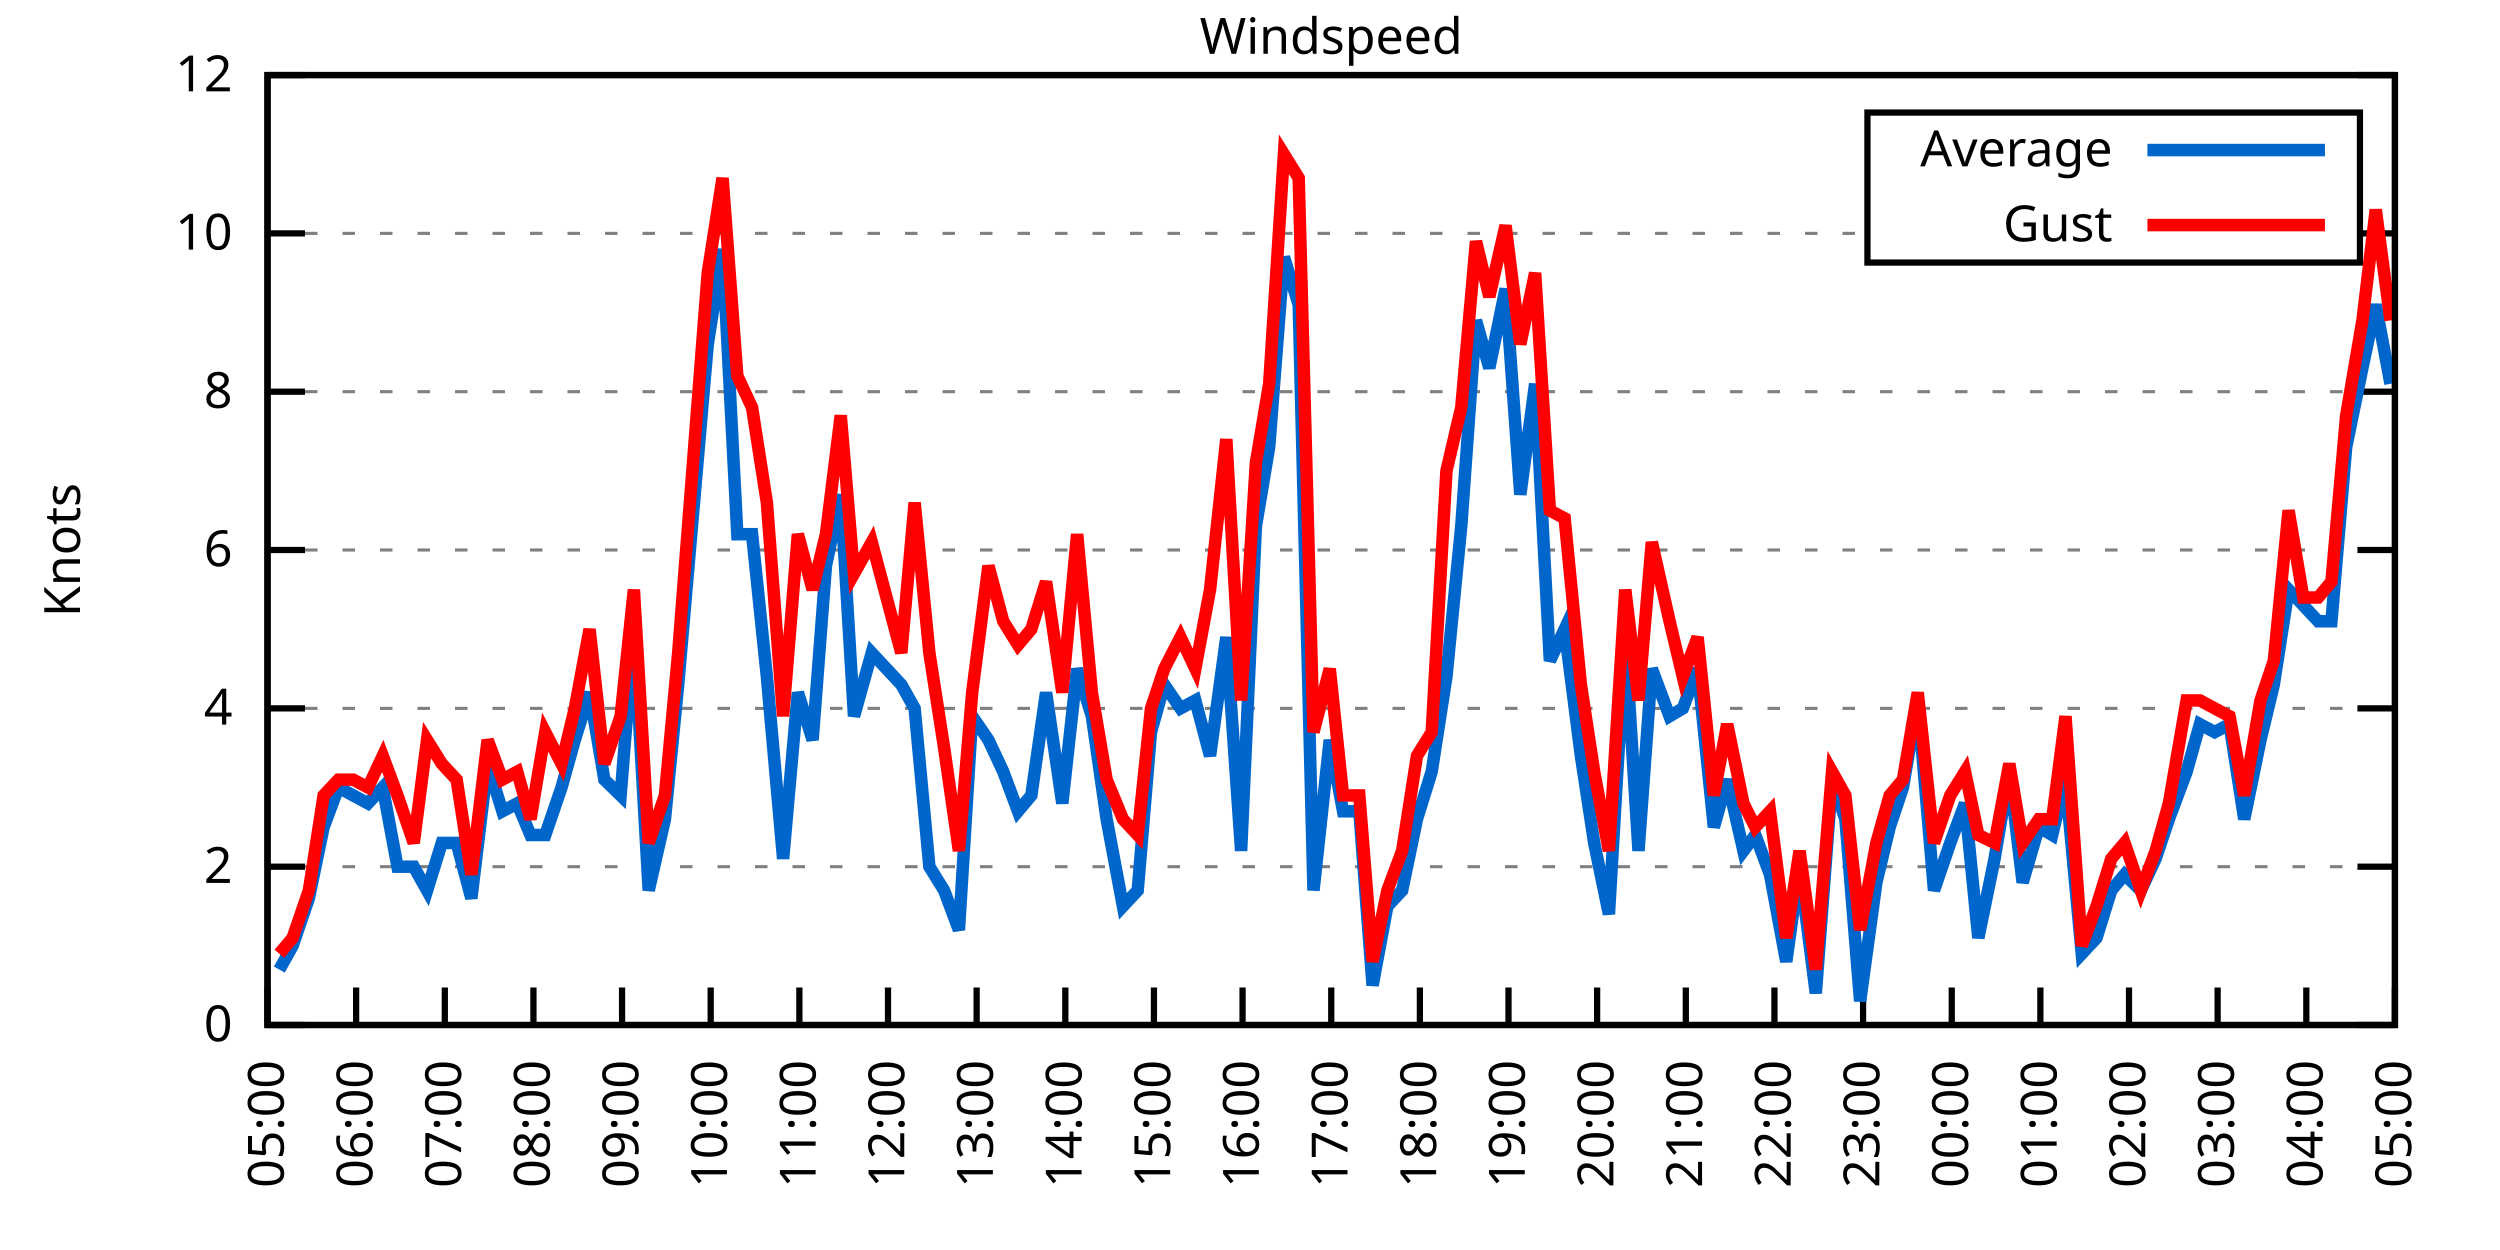
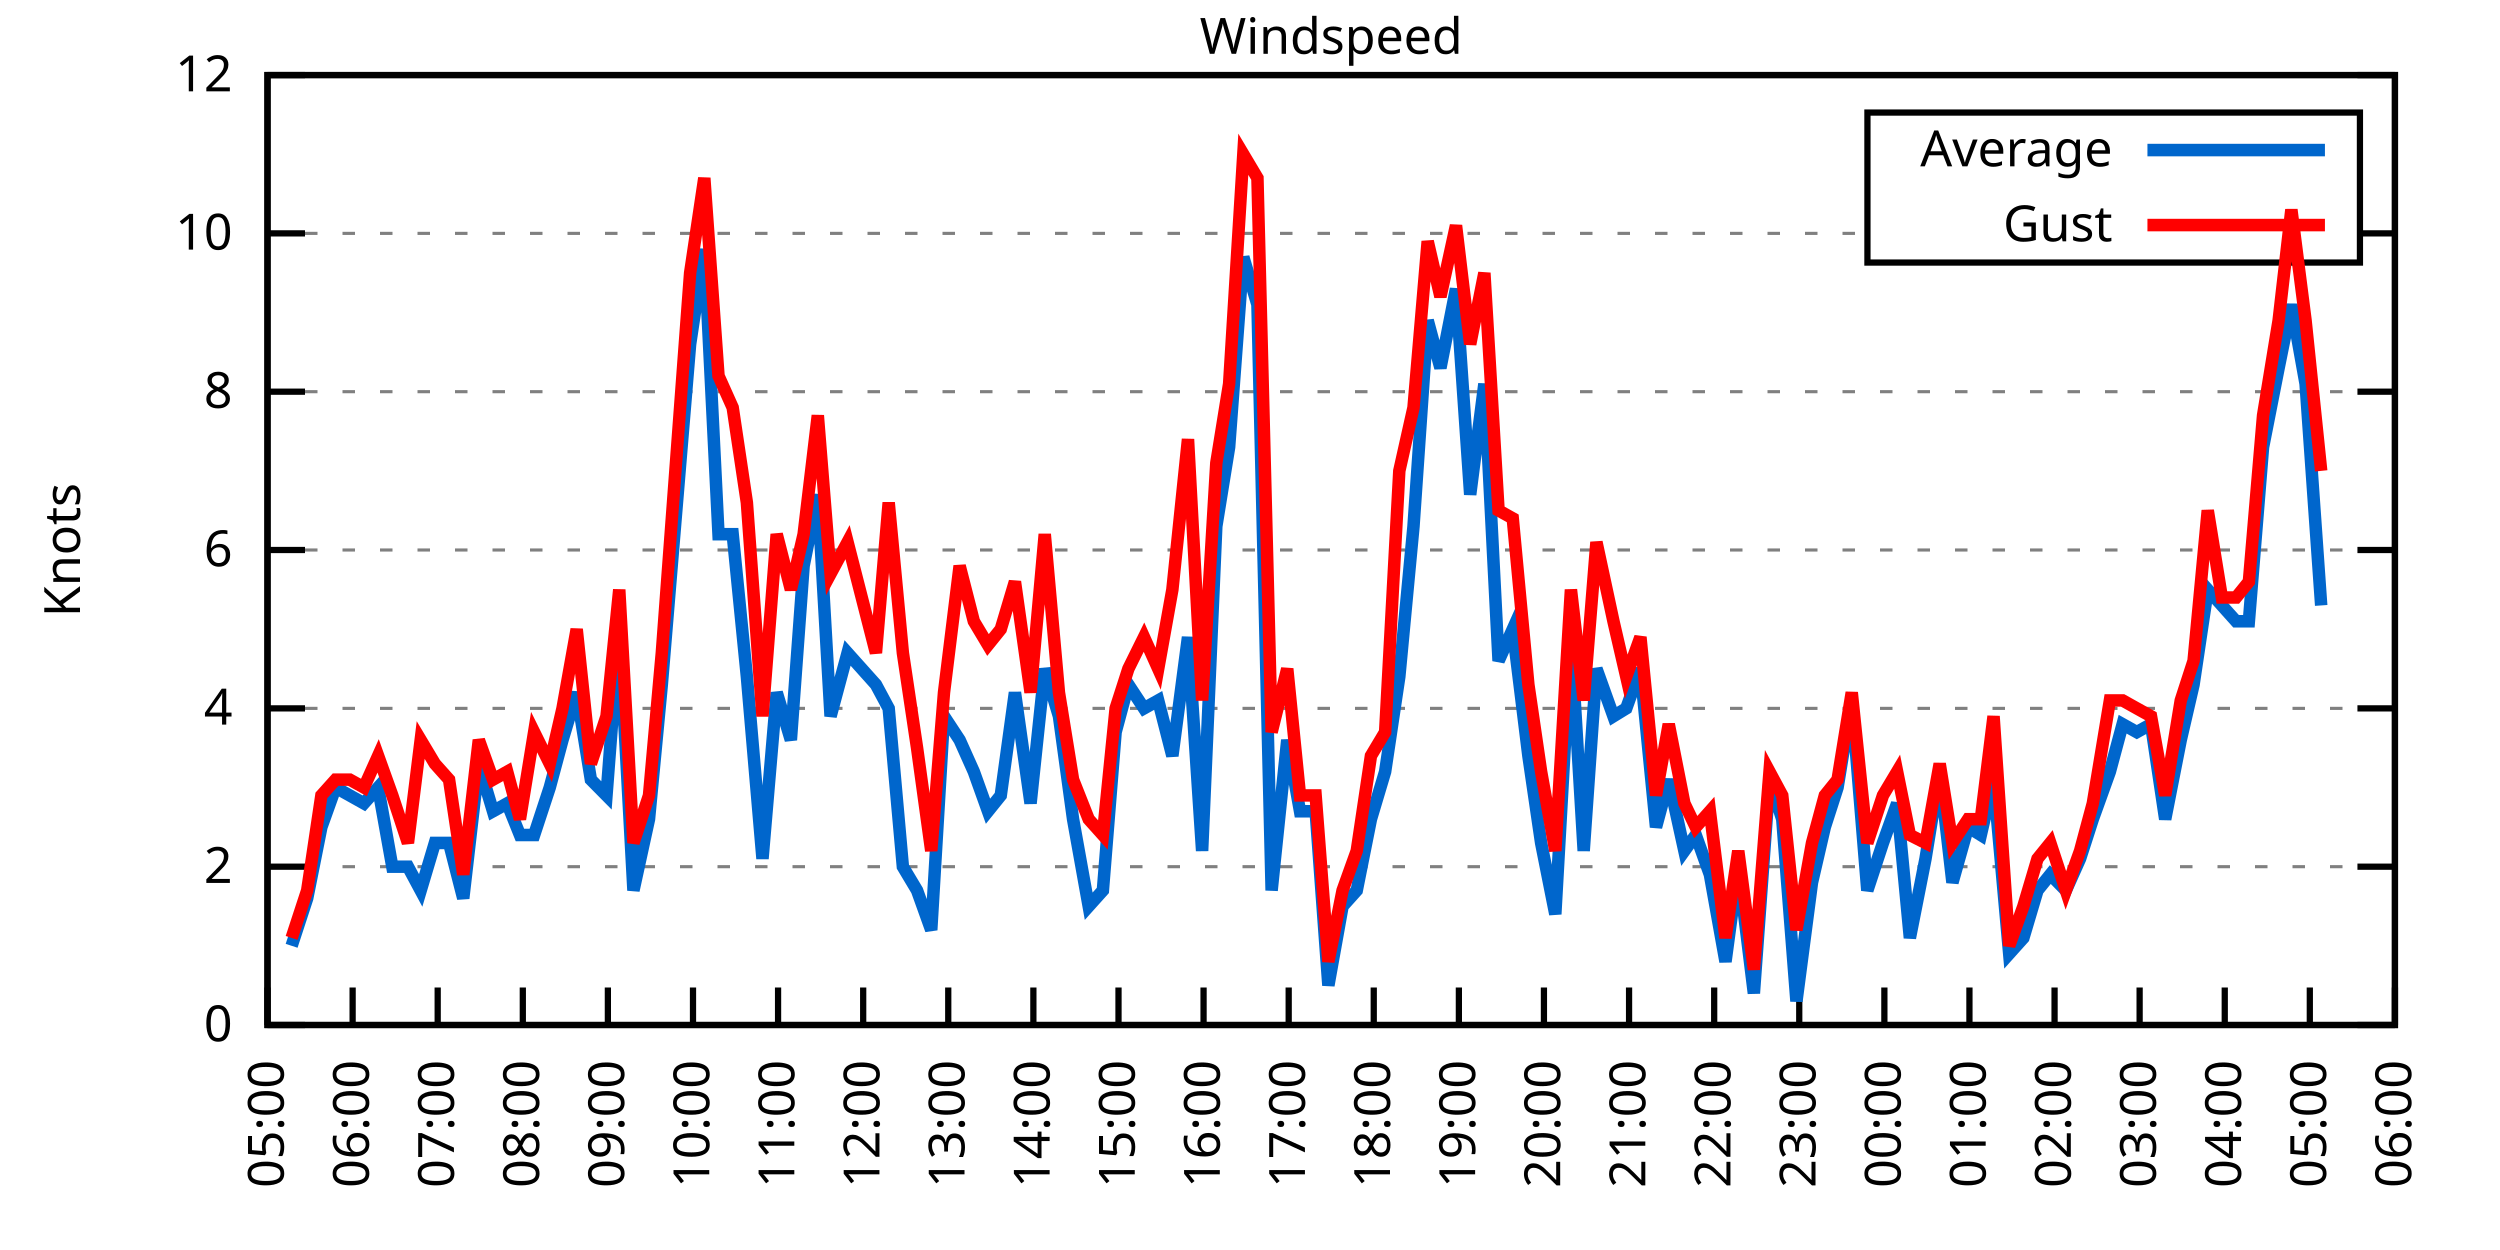
<svg xmlns="http://www.w3.org/2000/svg" xmlns:xlink="http://www.w3.org/1999/xlink" width="400" height="200" viewBox="0 0 400 200">
  <g id="gnuplot_canvas">
    <rect x="0" y="0" width="400" height="200" fill="none" />
    <defs>
      <circle id="gpDot" r="0.5" stroke-width="0.5" stroke="currentColor" />
      <path id="gpPt0" stroke-width="0.333" stroke="currentColor" d="M-1,0 h2 M0,-1 v2" />
      <path id="gpPt1" stroke-width="0.333" stroke="currentColor" d="M-1,-1 L1,1 M1,-1 L-1,1" />
      <path id="gpPt2" stroke-width="0.333" stroke="currentColor" d="M-1,0 L1,0 M0,-1 L0,1 M-1,-1 L1,1 M-1,1 L1,-1" />
      <rect id="gpPt3" stroke-width="0.333" stroke="currentColor" x="-1" y="-1" width="2" height="2" />
      <rect id="gpPt4" stroke-width="0.333" stroke="currentColor" fill="currentColor" x="-1" y="-1" width="2" height="2" />
      <circle id="gpPt5" stroke-width="0.333" stroke="currentColor" cx="0" cy="0" r="1" />
      <use xlink:href="#gpPt5" id="gpPt6" fill="currentColor" stroke="none" />
      <path id="gpPt7" stroke-width="0.333" stroke="currentColor" d="M0,-1.33 L-1.33,0.67 L1.33,0.67 z" />
      <use xlink:href="#gpPt7" id="gpPt8" fill="currentColor" stroke="none" />
      <use xlink:href="#gpPt7" id="gpPt9" stroke="currentColor" transform="rotate(180)" />
      <use xlink:href="#gpPt9" id="gpPt10" fill="currentColor" stroke="none" />
      <use xlink:href="#gpPt3" id="gpPt11" stroke="currentColor" transform="rotate(45)" />
      <use xlink:href="#gpPt11" id="gpPt12" fill="currentColor" stroke="none" />
      <path id="gpPt13" stroke-width="0.333" stroke="currentColor" d="M0,1.330 L1.265,0.411 L0.782,-1.067 L-0.782,-1.076 L-1.265,0.411 z" />
      <use xlink:href="#gpPt13" id="gpPt14" fill="currentColor" stroke="none" />
      <filter id="textbox" filterUnits="objectBoundingBox" x="0" y="0" height="1" width="1">
        <feFlood flood-color="white" flood-opacity="1" result="bgnd" />
        <feComposite in="SourceGraphic" in2="bgnd" operator="atop" />
      </filter>
      <filter id="greybox" filterUnits="objectBoundingBox" x="0" y="0" height="1" width="1">
        <feFlood flood-color="lightgrey" flood-opacity="1" result="grey" />
        <feComposite in="SourceGraphic" in2="grey" operator="atop" />
      </filter>
    </defs>
    <g fill="none" color="white" stroke="currentColor" stroke-width="1.00" stroke-linecap="butt" stroke-linejoin="miter">
</g>
    <g fill="none" color="black" stroke="currentColor" stroke-width="1.00" stroke-linecap="butt" stroke-linejoin="miter">
      <g stroke="none" shape-rendering="crispEdges">
        <polygon fill="rgb(255, 255, 255)" points="42.80,164.00 383.18,164.00 383.18,12.02 42.80,12.02 " />
      </g>
    </g>
    <g fill="none" color="black" stroke="currentColor" stroke-width="1.00" stroke-linecap="butt" stroke-linejoin="miter">
</g>
    <g fill="none" color="black" stroke="black" stroke-width="0.50" stroke-linecap="butt" stroke-linejoin="miter">
</g>
    <g fill="none" color="gray" stroke="currentColor" stroke-width="0.50" stroke-linecap="butt" stroke-linejoin="miter">
      <path stroke="gray" stroke-dasharray="2,4" class="gridline" d="M42.80,164.00 L383.19,164.00  " />
    </g>
    <g fill="none" color="gray" stroke="gray" stroke-width="1.00" stroke-linecap="butt" stroke-linejoin="miter">
</g>
    <g fill="none" color="black" stroke="currentColor" stroke-width="1.00" stroke-linecap="butt" stroke-linejoin="miter">
      <path stroke="black" d="M42.80,164.00 L48.80,164.00 M383.19,164.00 L377.19,164.00  " />
      <g transform="translate(37.20,166.60)" stroke="none" fill="black" font-family="Sans" font-size="8.00" text-anchor="end">
        <text>
          <tspan font-family="Sans"> 0</tspan>
        </text>
      </g>
    </g>
    <g fill="none" color="black" stroke="currentColor" stroke-width="1.00" stroke-linecap="butt" stroke-linejoin="miter">
</g>
    <g fill="none" color="black" stroke="black" stroke-width="0.50" stroke-linecap="butt" stroke-linejoin="miter">
</g>
    <g fill="none" color="gray" stroke="currentColor" stroke-width="0.50" stroke-linecap="butt" stroke-linejoin="miter">
      <path stroke="gray" stroke-dasharray="2,4" class="gridline" d="M42.80,138.67 L383.19,138.67  " />
    </g>
    <g fill="none" color="gray" stroke="gray" stroke-width="1.00" stroke-linecap="butt" stroke-linejoin="miter">
</g>
    <g fill="none" color="black" stroke="currentColor" stroke-width="1.00" stroke-linecap="butt" stroke-linejoin="miter">
      <path stroke="black" d="M42.80,138.67 L48.80,138.67 M383.19,138.67 L377.19,138.67  " />
      <g transform="translate(37.20,141.27)" stroke="none" fill="black" font-family="Sans" font-size="8.00" text-anchor="end">
        <text>
          <tspan font-family="Sans"> 2</tspan>
        </text>
      </g>
    </g>
    <g fill="none" color="black" stroke="currentColor" stroke-width="1.00" stroke-linecap="butt" stroke-linejoin="miter">
</g>
    <g fill="none" color="black" stroke="black" stroke-width="0.50" stroke-linecap="butt" stroke-linejoin="miter">
</g>
    <g fill="none" color="gray" stroke="currentColor" stroke-width="0.50" stroke-linecap="butt" stroke-linejoin="miter">
      <path stroke="gray" stroke-dasharray="2,4" class="gridline" d="M42.80,113.34 L383.19,113.34  " />
    </g>
    <g fill="none" color="gray" stroke="gray" stroke-width="1.00" stroke-linecap="butt" stroke-linejoin="miter">
</g>
    <g fill="none" color="black" stroke="currentColor" stroke-width="1.00" stroke-linecap="butt" stroke-linejoin="miter">
      <path stroke="black" d="M42.80,113.34 L48.80,113.34 M383.19,113.34 L377.19,113.34  " />
      <g transform="translate(37.20,115.94)" stroke="none" fill="black" font-family="Sans" font-size="8.00" text-anchor="end">
        <text>
          <tspan font-family="Sans"> 4</tspan>
        </text>
      </g>
    </g>
    <g fill="none" color="black" stroke="currentColor" stroke-width="1.00" stroke-linecap="butt" stroke-linejoin="miter">
</g>
    <g fill="none" color="black" stroke="black" stroke-width="0.50" stroke-linecap="butt" stroke-linejoin="miter">
</g>
    <g fill="none" color="gray" stroke="currentColor" stroke-width="0.50" stroke-linecap="butt" stroke-linejoin="miter">
      <path stroke="gray" stroke-dasharray="2,4" class="gridline" d="M42.80,88.00 L383.19,88.00  " />
    </g>
    <g fill="none" color="gray" stroke="gray" stroke-width="1.00" stroke-linecap="butt" stroke-linejoin="miter">
</g>
    <g fill="none" color="black" stroke="currentColor" stroke-width="1.00" stroke-linecap="butt" stroke-linejoin="miter">
      <path stroke="black" d="M42.80,88.00 L48.80,88.00 M383.19,88.00 L377.19,88.00  " />
      <g transform="translate(37.20,90.60)" stroke="none" fill="black" font-family="Sans" font-size="8.00" text-anchor="end">
        <text>
          <tspan font-family="Sans"> 6</tspan>
        </text>
      </g>
    </g>
    <g fill="none" color="black" stroke="currentColor" stroke-width="1.00" stroke-linecap="butt" stroke-linejoin="miter">
</g>
    <g fill="none" color="black" stroke="black" stroke-width="0.50" stroke-linecap="butt" stroke-linejoin="miter">
</g>
    <g fill="none" color="gray" stroke="currentColor" stroke-width="0.50" stroke-linecap="butt" stroke-linejoin="miter">
      <path stroke="gray" stroke-dasharray="2,4" class="gridline" d="M42.80,62.67 L383.19,62.67  " />
    </g>
    <g fill="none" color="gray" stroke="gray" stroke-width="1.00" stroke-linecap="butt" stroke-linejoin="miter">
</g>
    <g fill="none" color="black" stroke="currentColor" stroke-width="1.00" stroke-linecap="butt" stroke-linejoin="miter">
      <path stroke="black" d="M42.80,62.67 L48.80,62.67 M383.19,62.67 L377.19,62.67  " />
      <g transform="translate(37.20,65.27)" stroke="none" fill="black" font-family="Sans" font-size="8.00" text-anchor="end">
        <text>
          <tspan font-family="Sans"> 8</tspan>
        </text>
      </g>
    </g>
    <g fill="none" color="black" stroke="currentColor" stroke-width="1.00" stroke-linecap="butt" stroke-linejoin="miter">
</g>
    <g fill="none" color="black" stroke="black" stroke-width="0.50" stroke-linecap="butt" stroke-linejoin="miter">
</g>
    <g fill="none" color="gray" stroke="currentColor" stroke-width="0.50" stroke-linecap="butt" stroke-linejoin="miter">
      <path stroke="gray" stroke-dasharray="2,4" class="gridline" d="M42.80,37.34 L298.79,37.34 M377.59,37.34 L383.19,37.34  " />
    </g>
    <g fill="none" color="gray" stroke="gray" stroke-width="1.00" stroke-linecap="butt" stroke-linejoin="miter">
</g>
    <g fill="none" color="black" stroke="currentColor" stroke-width="1.00" stroke-linecap="butt" stroke-linejoin="miter">
      <path stroke="black" d="M42.80,37.34 L48.80,37.34 M383.19,37.34 L377.19,37.34  " />
      <g transform="translate(37.20,39.94)" stroke="none" fill="black" font-family="Sans" font-size="8.00" text-anchor="end">
        <text>
          <tspan font-family="Sans"> 10</tspan>
        </text>
      </g>
    </g>
    <g fill="none" color="black" stroke="currentColor" stroke-width="1.00" stroke-linecap="butt" stroke-linejoin="miter">
</g>
    <g fill="none" color="black" stroke="black" stroke-width="0.50" stroke-linecap="butt" stroke-linejoin="miter">
</g>
    <g fill="none" color="gray" stroke="currentColor" stroke-width="0.50" stroke-linecap="butt" stroke-linejoin="miter">
      <path stroke="gray" stroke-dasharray="2,4" class="gridline" d="M42.80,12.01 L383.19,12.01  " />
    </g>
    <g fill="none" color="gray" stroke="gray" stroke-width="1.00" stroke-linecap="butt" stroke-linejoin="miter">
</g>
    <g fill="none" color="black" stroke="currentColor" stroke-width="1.00" stroke-linecap="butt" stroke-linejoin="miter">
      <path stroke="black" d="M42.80,12.01 L48.80,12.01 M383.19,12.01 L377.19,12.01  " />
      <g transform="translate(37.20,14.61)" stroke="none" fill="black" font-family="Sans" font-size="8.00" text-anchor="end">
        <text>
          <tspan font-family="Sans"> 12</tspan>
        </text>
      </g>
    </g>
    <g fill="none" color="black" stroke="currentColor" stroke-width="1.00" stroke-linecap="butt" stroke-linejoin="miter">
      <path stroke="black" d="M42.80,164.00 L42.80,158.00  " />
      <g transform="translate(45.40,169.60) rotate(270.00)" stroke="none" fill="black" font-family="Sans" font-size="8.00" text-anchor="end">
        <text>
          <tspan font-family="Sans">05:00</tspan>
        </text>
      </g>
    </g>
    <g fill="none" color="black" stroke="currentColor" stroke-width="1.00" stroke-linecap="butt" stroke-linejoin="miter">
-       <path stroke="black" d="M56.98,164.00 L56.98,158.00  " />
-       <g transform="translate(59.58,169.60) rotate(270.00)" stroke="none" fill="black" font-family="Sans" font-size="8.00" text-anchor="end">
+       <path stroke="black" d="M56.42,164.00 L56.42,158.00  " />
+       <g transform="translate(59.02,169.60) rotate(270.00)" stroke="none" fill="black" font-family="Sans" font-size="8.00" text-anchor="end">
        <text>
          <tspan font-family="Sans">06:00</tspan>
        </text>
      </g>
    </g>
    <g fill="none" color="black" stroke="currentColor" stroke-width="1.00" stroke-linecap="butt" stroke-linejoin="miter">
-       <path stroke="black" d="M71.17,164.00 L71.17,158.00  " />
-       <g transform="translate(73.77,169.60) rotate(270.00)" stroke="none" fill="black" font-family="Sans" font-size="8.00" text-anchor="end">
+       <path stroke="black" d="M70.03,164.00 L70.03,158.00  " />
+       <g transform="translate(72.63,169.60) rotate(270.00)" stroke="none" fill="black" font-family="Sans" font-size="8.00" text-anchor="end">
        <text>
          <tspan font-family="Sans">07:00</tspan>
        </text>
      </g>
    </g>
    <g fill="none" color="black" stroke="currentColor" stroke-width="1.00" stroke-linecap="butt" stroke-linejoin="miter">
-       <path stroke="black" d="M85.35,164.00 L85.35,158.00  " />
-       <g transform="translate(87.95,169.60) rotate(270.00)" stroke="none" fill="black" font-family="Sans" font-size="8.00" text-anchor="end">
+       <path stroke="black" d="M83.65,164.00 L83.65,158.00  " />
+       <g transform="translate(86.25,169.60) rotate(270.00)" stroke="none" fill="black" font-family="Sans" font-size="8.00" text-anchor="end">
        <text>
          <tspan font-family="Sans">08:00</tspan>
        </text>
      </g>
    </g>
    <g fill="none" color="black" stroke="currentColor" stroke-width="1.00" stroke-linecap="butt" stroke-linejoin="miter">
-       <path stroke="black" d="M99.53,164.00 L99.53,158.00  " />
-       <g transform="translate(102.13,169.60) rotate(270.00)" stroke="none" fill="black" font-family="Sans" font-size="8.00" text-anchor="end">
+       <path stroke="black" d="M97.26,164.00 L97.26,158.00  " />
+       <g transform="translate(99.86,169.60) rotate(270.00)" stroke="none" fill="black" font-family="Sans" font-size="8.00" text-anchor="end">
        <text>
          <tspan font-family="Sans">09:00</tspan>
        </text>
      </g>
    </g>
    <g fill="none" color="black" stroke="currentColor" stroke-width="1.00" stroke-linecap="butt" stroke-linejoin="miter">
-       <path stroke="black" d="M113.71,164.00 L113.71,158.00  " />
-       <g transform="translate(116.31,169.60) rotate(270.00)" stroke="none" fill="black" font-family="Sans" font-size="8.00" text-anchor="end">
+       <path stroke="black" d="M110.88,164.00 L110.88,158.00  " />
+       <g transform="translate(113.48,169.60) rotate(270.00)" stroke="none" fill="black" font-family="Sans" font-size="8.00" text-anchor="end">
        <text>
          <tspan font-family="Sans">10:00</tspan>
        </text>
      </g>
    </g>
    <g fill="none" color="black" stroke="currentColor" stroke-width="1.00" stroke-linecap="butt" stroke-linejoin="miter">
-       <path stroke="black" d="M127.90,164.00 L127.90,158.00  " />
-       <g transform="translate(130.50,169.60) rotate(270.00)" stroke="none" fill="black" font-family="Sans" font-size="8.00" text-anchor="end">
+       <path stroke="black" d="M124.49,164.00 L124.49,158.00  " />
+       <g transform="translate(127.09,169.60) rotate(270.00)" stroke="none" fill="black" font-family="Sans" font-size="8.00" text-anchor="end">
        <text>
          <tspan font-family="Sans">11:00</tspan>
        </text>
      </g>
    </g>
    <g fill="none" color="black" stroke="currentColor" stroke-width="1.00" stroke-linecap="butt" stroke-linejoin="miter">
-       <path stroke="black" d="M142.08,164.00 L142.08,158.00  " />
-       <g transform="translate(144.68,169.60) rotate(270.00)" stroke="none" fill="black" font-family="Sans" font-size="8.00" text-anchor="end">
+       <path stroke="black" d="M138.11,164.00 L138.11,158.00  " />
+       <g transform="translate(140.71,169.60) rotate(270.00)" stroke="none" fill="black" font-family="Sans" font-size="8.00" text-anchor="end">
        <text>
          <tspan font-family="Sans">12:00</tspan>
        </text>
      </g>
    </g>
    <g fill="none" color="black" stroke="currentColor" stroke-width="1.00" stroke-linecap="butt" stroke-linejoin="miter">
-       <path stroke="black" d="M156.26,164.00 L156.26,158.00  " />
-       <g transform="translate(158.86,169.60) rotate(270.00)" stroke="none" fill="black" font-family="Sans" font-size="8.00" text-anchor="end">
+       <path stroke="black" d="M151.72,164.00 L151.72,158.00  " />
+       <g transform="translate(154.32,169.60) rotate(270.00)" stroke="none" fill="black" font-family="Sans" font-size="8.00" text-anchor="end">
        <text>
          <tspan font-family="Sans">13:00</tspan>
        </text>
      </g>
    </g>
    <g fill="none" color="black" stroke="currentColor" stroke-width="1.00" stroke-linecap="butt" stroke-linejoin="miter">
-       <path stroke="black" d="M170.45,164.00 L170.45,158.00  " />
-       <g transform="translate(173.05,169.60) rotate(270.00)" stroke="none" fill="black" font-family="Sans" font-size="8.00" text-anchor="end">
+       <path stroke="black" d="M165.34,164.00 L165.34,158.00  " />
+       <g transform="translate(167.94,169.60) rotate(270.00)" stroke="none" fill="black" font-family="Sans" font-size="8.00" text-anchor="end">
        <text>
          <tspan font-family="Sans">14:00</tspan>
        </text>
      </g>
    </g>
    <g fill="none" color="black" stroke="currentColor" stroke-width="1.00" stroke-linecap="butt" stroke-linejoin="miter">
-       <path stroke="black" d="M184.63,164.00 L184.63,158.00  " />
-       <g transform="translate(187.23,169.60) rotate(270.00)" stroke="none" fill="black" font-family="Sans" font-size="8.00" text-anchor="end">
+       <path stroke="black" d="M178.96,164.00 L178.96,158.00  " />
+       <g transform="translate(181.56,169.60) rotate(270.00)" stroke="none" fill="black" font-family="Sans" font-size="8.00" text-anchor="end">
        <text>
          <tspan font-family="Sans">15:00</tspan>
        </text>
      </g>
    </g>
    <g fill="none" color="black" stroke="currentColor" stroke-width="1.00" stroke-linecap="butt" stroke-linejoin="miter">
-       <path stroke="black" d="M198.81,164.00 L198.81,158.00  " />
-       <g transform="translate(201.41,169.60) rotate(270.00)" stroke="none" fill="black" font-family="Sans" font-size="8.00" text-anchor="end">
+       <path stroke="black" d="M192.57,164.00 L192.57,158.00  " />
+       <g transform="translate(195.17,169.60) rotate(270.00)" stroke="none" fill="black" font-family="Sans" font-size="8.00" text-anchor="end">
        <text>
          <tspan font-family="Sans">16:00</tspan>
        </text>
      </g>
    </g>
    <g fill="none" color="black" stroke="currentColor" stroke-width="1.00" stroke-linecap="butt" stroke-linejoin="miter">
-       <path stroke="black" d="M213.00,164.00 L213.00,158.00  " />
-       <g transform="translate(215.60,169.60) rotate(270.00)" stroke="none" fill="black" font-family="Sans" font-size="8.00" text-anchor="end">
+       <path stroke="black" d="M206.19,164.00 L206.19,158.00  " />
+       <g transform="translate(208.79,169.60) rotate(270.00)" stroke="none" fill="black" font-family="Sans" font-size="8.00" text-anchor="end">
        <text>
          <tspan font-family="Sans">17:00</tspan>
        </text>
      </g>
    </g>
    <g fill="none" color="black" stroke="currentColor" stroke-width="1.00" stroke-linecap="butt" stroke-linejoin="miter">
-       <path stroke="black" d="M227.18,164.00 L227.18,158.00  " />
-       <g transform="translate(229.78,169.60) rotate(270.00)" stroke="none" fill="black" font-family="Sans" font-size="8.00" text-anchor="end">
+       <path stroke="black" d="M219.80,164.00 L219.80,158.00  " />
+       <g transform="translate(222.40,169.60) rotate(270.00)" stroke="none" fill="black" font-family="Sans" font-size="8.00" text-anchor="end">
        <text>
          <tspan font-family="Sans">18:00</tspan>
        </text>
      </g>
    </g>
    <g fill="none" color="black" stroke="currentColor" stroke-width="1.00" stroke-linecap="butt" stroke-linejoin="miter">
-       <path stroke="black" d="M241.36,164.00 L241.36,158.00  " />
-       <g transform="translate(243.96,169.60) rotate(270.00)" stroke="none" fill="black" font-family="Sans" font-size="8.00" text-anchor="end">
+       <path stroke="black" d="M233.42,164.00 L233.42,158.00  " />
+       <g transform="translate(236.02,169.60) rotate(270.00)" stroke="none" fill="black" font-family="Sans" font-size="8.00" text-anchor="end">
        <text>
          <tspan font-family="Sans">19:00</tspan>
        </text>
      </g>
    </g>
    <g fill="none" color="black" stroke="currentColor" stroke-width="1.00" stroke-linecap="butt" stroke-linejoin="miter">
-       <path stroke="black" d="M255.54,164.00 L255.54,158.00  " />
-       <g transform="translate(258.14,169.60) rotate(270.00)" stroke="none" fill="black" font-family="Sans" font-size="8.00" text-anchor="end">
+       <path stroke="black" d="M247.03,164.00 L247.03,158.00  " />
+       <g transform="translate(249.63,169.60) rotate(270.00)" stroke="none" fill="black" font-family="Sans" font-size="8.00" text-anchor="end">
        <text>
          <tspan font-family="Sans">20:00</tspan>
        </text>
      </g>
    </g>
    <g fill="none" color="black" stroke="currentColor" stroke-width="1.00" stroke-linecap="butt" stroke-linejoin="miter">
-       <path stroke="black" d="M269.73,164.00 L269.73,158.00  " />
-       <g transform="translate(272.33,169.60) rotate(270.00)" stroke="none" fill="black" font-family="Sans" font-size="8.00" text-anchor="end">
+       <path stroke="black" d="M260.65,164.00 L260.65,158.00  " />
+       <g transform="translate(263.25,169.60) rotate(270.00)" stroke="none" fill="black" font-family="Sans" font-size="8.00" text-anchor="end">
        <text>
          <tspan font-family="Sans">21:00</tspan>
        </text>
      </g>
    </g>
    <g fill="none" color="black" stroke="currentColor" stroke-width="1.00" stroke-linecap="butt" stroke-linejoin="miter">
-       <path stroke="black" d="M283.91,164.00 L283.91,158.00  " />
-       <g transform="translate(286.51,169.60) rotate(270.00)" stroke="none" fill="black" font-family="Sans" font-size="8.00" text-anchor="end">
+       <path stroke="black" d="M274.27,164.00 L274.27,158.00  " />
+       <g transform="translate(276.87,169.60) rotate(270.00)" stroke="none" fill="black" font-family="Sans" font-size="8.00" text-anchor="end">
        <text>
          <tspan font-family="Sans">22:00</tspan>
        </text>
      </g>
    </g>
    <g fill="none" color="black" stroke="currentColor" stroke-width="1.00" stroke-linecap="butt" stroke-linejoin="miter">
-       <path stroke="black" d="M298.09,164.00 L298.09,158.00  " />
-       <g transform="translate(300.69,169.60) rotate(270.00)" stroke="none" fill="black" font-family="Sans" font-size="8.00" text-anchor="end">
+       <path stroke="black" d="M287.88,164.00 L287.88,158.00  " />
+       <g transform="translate(290.48,169.60) rotate(270.00)" stroke="none" fill="black" font-family="Sans" font-size="8.00" text-anchor="end">
        <text>
          <tspan font-family="Sans">23:00</tspan>
        </text>
      </g>
    </g>
    <g fill="none" color="black" stroke="currentColor" stroke-width="1.00" stroke-linecap="butt" stroke-linejoin="miter">
-       <path stroke="black" d="M312.28,164.00 L312.28,158.00  " />
-       <g transform="translate(314.88,169.60) rotate(270.00)" stroke="none" fill="black" font-family="Sans" font-size="8.00" text-anchor="end">
+       <path stroke="black" d="M301.50,164.00 L301.50,158.00  " />
+       <g transform="translate(304.10,169.60) rotate(270.00)" stroke="none" fill="black" font-family="Sans" font-size="8.00" text-anchor="end">
        <text>
          <tspan font-family="Sans">00:00</tspan>
        </text>
      </g>
    </g>
    <g fill="none" color="black" stroke="currentColor" stroke-width="1.00" stroke-linecap="butt" stroke-linejoin="miter">
-       <path stroke="black" d="M326.46,164.00 L326.46,158.00  " />
-       <g transform="translate(329.06,169.60) rotate(270.00)" stroke="none" fill="black" font-family="Sans" font-size="8.00" text-anchor="end">
+       <path stroke="black" d="M315.11,164.00 L315.11,158.00  " />
+       <g transform="translate(317.71,169.60) rotate(270.00)" stroke="none" fill="black" font-family="Sans" font-size="8.00" text-anchor="end">
        <text>
          <tspan font-family="Sans">01:00</tspan>
        </text>
      </g>
    </g>
    <g fill="none" color="black" stroke="currentColor" stroke-width="1.00" stroke-linecap="butt" stroke-linejoin="miter">
-       <path stroke="black" d="M340.64,164.00 L340.64,158.00  " />
-       <g transform="translate(343.24,169.60) rotate(270.00)" stroke="none" fill="black" font-family="Sans" font-size="8.00" text-anchor="end">
+       <path stroke="black" d="M328.73,164.00 L328.73,158.00  " />
+       <g transform="translate(331.33,169.60) rotate(270.00)" stroke="none" fill="black" font-family="Sans" font-size="8.00" text-anchor="end">
        <text>
          <tspan font-family="Sans">02:00</tspan>
        </text>
      </g>
    </g>
    <g fill="none" color="black" stroke="currentColor" stroke-width="1.00" stroke-linecap="butt" stroke-linejoin="miter">
-       <path stroke="black" d="M354.82,164.00 L354.82,158.00  " />
-       <g transform="translate(357.42,169.60) rotate(270.00)" stroke="none" fill="black" font-family="Sans" font-size="8.00" text-anchor="end">
+       <path stroke="black" d="M342.34,164.00 L342.34,158.00  " />
+       <g transform="translate(344.94,169.60) rotate(270.00)" stroke="none" fill="black" font-family="Sans" font-size="8.00" text-anchor="end">
        <text>
          <tspan font-family="Sans">03:00</tspan>
        </text>
      </g>
    </g>
    <g fill="none" color="black" stroke="currentColor" stroke-width="1.00" stroke-linecap="butt" stroke-linejoin="miter">
-       <path stroke="black" d="M369.01,164.00 L369.01,158.00  " />
-       <g transform="translate(371.61,169.60) rotate(270.00)" stroke="none" fill="black" font-family="Sans" font-size="8.00" text-anchor="end">
+       <path stroke="black" d="M355.96,164.00 L355.96,158.00  " />
+       <g transform="translate(358.56,169.60) rotate(270.00)" stroke="none" fill="black" font-family="Sans" font-size="8.00" text-anchor="end">
        <text>
          <tspan font-family="Sans">04:00</tspan>
+         </text>
+       </g>
+     </g>
+     <g fill="none" color="black" stroke="currentColor" stroke-width="1.00" stroke-linecap="butt" stroke-linejoin="miter">
+       <path stroke="black" d="M369.57,164.00 L369.57,158.00  " />
+       <g transform="translate(372.17,169.60) rotate(270.00)" stroke="none" fill="black" font-family="Sans" font-size="8.00" text-anchor="end">
+         <text>
+           <tspan font-family="Sans">05:00</tspan>
        </text>
      </g>
    </g>
    <g fill="none" color="black" stroke="currentColor" stroke-width="1.00" stroke-linecap="butt" stroke-linejoin="miter">
      <path stroke="black" d="M383.19,164.00 L383.19,158.00  " />
      <g transform="translate(385.79,169.60) rotate(270.00)" stroke="none" fill="black" font-family="Sans" font-size="8.00" text-anchor="end">
        <text>
-           <tspan font-family="Sans">05:00</tspan>
+           <tspan font-family="Sans">06:00</tspan>
        </text>
      </g>
    </g>
    <g fill="none" color="black" stroke="currentColor" stroke-width="1.00" stroke-linecap="butt" stroke-linejoin="miter">
</g>
    <g fill="none" color="black" stroke="currentColor" stroke-width="1.00" stroke-linecap="butt" stroke-linejoin="miter">
      <path stroke="black" d="M42.80,12.01 L42.80,164.00 L383.19,164.00 L383.19,12.01 L42.80,12.01 Z  " />
    </g>
    <g fill="none" color="black" stroke="currentColor" stroke-width="1.00" stroke-linecap="butt" stroke-linejoin="miter">
</g>
    <g fill="none" color="black" stroke="currentColor" stroke-width="1.00" stroke-linecap="butt" stroke-linejoin="miter">
      <path stroke="black" d="M298.79,42.01 L298.79,18.01 L377.59,18.01 L377.59,42.01 L298.79,42.01 Z  " />
    </g>
    <g id="Windspeed_plot_1">
      <g fill="none" color="white" stroke="black" stroke-width="2.00" stroke-linecap="butt" stroke-linejoin="miter">
</g>
      <g fill="none" color="black" stroke="currentColor" stroke-width="2.00" stroke-linecap="butt" stroke-linejoin="miter">
        <g transform="translate(337.99,26.61)" stroke="none" fill="black" font-family="Sans" font-size="8.00" text-anchor="end">
          <text>
            <tspan font-family="Sans">Average</tspan>
          </text>
        </g>
      </g>
      <g fill="none" color="black" stroke="currentColor" stroke-width="2.00" stroke-linecap="butt" stroke-linejoin="miter">
-         <path stroke="rgb(  0, 102, 204)" d="M343.59,24.01 L371.99,24.01 M44.69,155.13 L46.82,151.33 L49.42,143.73 L51.78,132.34 L54.15,126.00 L56.51,127.27   L58.87,128.54 L61.24,126.00 L63.60,138.67 L66.20,138.67 L68.33,142.47 L70.69,134.87 L73.06,134.87 L75.42,143.73   L78.02,122.20 L80.38,129.80 L82.75,128.54 L84.88,133.60 L87.24,133.60 L89.84,126.00 L91.97,118.40 L94.33,110.80   L96.70,124.74 L99.30,127.27 L101.42,100.67 L103.79,142.47 L106.39,131.07 L108.51,109.54 L113.24,55.07 L115.61,39.87   L117.97,85.47 L120.33,85.47 L122.70,108.27 L125.30,137.40 L127.66,110.80 L130.02,118.40 L132.15,90.54 L134.52,79.14   L136.64,114.60 L139.48,104.47 L144.21,109.54 L146.34,113.34 L148.70,138.67 L151.06,142.47 L153.43,148.80 L155.55,114.60   L158.15,118.40 L160.52,123.47 L162.88,129.80 L165.01,127.27 L167.37,110.80 L169.97,128.54 L172.34,107.00 L174.70,114.60   L177.06,131.07 L179.67,145.00 L182.03,142.47 L184.16,117.14 L186.28,109.54 L188.88,113.34 L191.25,112.07 L193.61,120.94   L196.21,101.94 L198.58,136.14 L200.94,84.21 L203.07,71.54 L205.43,41.14 L207.79,48.74 L210.16,142.47 L212.76,118.40   L214.89,129.80 L217.49,129.80 L219.61,157.67 L221.98,145.00 L224.34,142.47 L226.71,131.07 L229.07,123.47 L231.43,108.27   L233.80,84.21 L236.16,51.27 L238.29,58.87 L240.89,46.21 L243.25,79.14 L245.62,61.41 L247.98,105.74 L250.34,100.67   L252.94,120.94 L255.07,134.87 L257.43,146.27 L260.04,101.94 L262.16,136.14 L264.29,107.00 L267.13,114.60 L269.25,113.34   L271.62,107.00 L274.22,132.34 L276.35,124.74 L278.95,136.14 L280.84,133.60 L283.20,139.93 L285.80,153.87 L287.93,138.67   L290.53,158.93 L293.13,124.74 L295.26,131.07 L297.62,160.20 L300.22,141.20 L302.35,132.34 L304.47,126.00 L306.84,112.07   L309.44,142.47 L312.04,134.87 L314.40,128.54 L316.53,150.07 L319.13,137.40 L321.49,123.47 L323.62,141.20 L326.22,132.34   L328.35,133.60 L330.48,124.74 L333.08,152.60 L335.44,150.07 L337.80,142.47 L339.93,139.93 L342.53,142.47 L344.90,137.40   L347.02,131.07 L349.86,123.47 L351.99,115.87 L354.35,117.14 L356.72,115.87 L359.08,131.07 L361.68,118.40 L363.81,109.54   L366.17,94.34 L368.53,96.87 L370.90,99.40 L373.03,99.40 L375.39,71.54 L377.99,58.87 L380.12,48.74 L382.48,61.41    " />
+         <path stroke="rgb(  0, 102, 204)" d="M343.59,24.01 L371.99,24.01 M46.66,151.33 L49.15,143.73 L51.42,132.34 L53.69,126.00 L55.96,127.27 L58.23,128.54   L60.50,126.00 L62.77,138.67 L65.27,138.67 L67.31,142.47 L69.58,134.87 L71.85,134.87 L74.12,143.73 L76.61,122.20   L78.88,129.80 L81.15,128.54 L83.19,133.60 L85.46,133.60 L87.96,126.00 L90.00,118.40 L92.27,110.80 L94.54,124.74   L97.04,127.27 L99.08,100.67 L101.35,142.47 L103.84,131.07 L105.89,109.54 L110.42,55.07 L112.69,39.87 L114.96,85.47   L117.23,85.47 L119.50,108.27 L122.00,137.40 L124.27,110.80 L126.54,118.40 L128.58,90.54 L130.85,79.14 L132.89,114.60   L135.61,104.47 L140.15,109.54 L142.19,113.34 L144.46,138.67 L146.73,142.47 L149.00,148.80 L151.04,114.60 L153.54,118.40   L155.81,123.47 L158.08,129.80 L160.12,127.27 L162.39,110.80 L164.89,128.54 L167.16,107.00 L169.43,114.60 L171.69,131.07   L174.19,145.00 L176.46,142.47 L178.50,117.14 L180.54,109.54 L183.04,113.34 L185.31,112.07 L187.58,120.94 L190.08,101.94   L192.34,136.14 L194.61,84.21 L196.66,71.54 L198.93,41.14 L201.19,48.74 L203.46,142.47 L205.96,118.40 L208.00,129.80   L210.50,129.80 L212.54,157.67 L214.81,145.00 L217.08,142.47 L219.35,131.07 L221.62,123.47 L223.89,108.27 L226.16,84.21   L228.43,51.27 L230.47,58.87 L232.96,46.21 L235.23,79.14 L237.50,61.41 L239.77,105.74 L242.04,100.67 L244.54,120.94   L246.58,134.87 L248.85,146.27 L251.35,101.94 L253.39,136.14 L255.43,107.00 L258.15,114.60 L260.20,113.34 L262.47,107.00   L264.96,132.34 L267.00,124.74 L269.50,136.14 L271.32,133.60 L273.58,139.93 L276.08,153.87 L278.12,138.67 L280.62,158.93   L283.12,124.74 L285.16,131.07 L287.43,160.20 L289.92,141.20 L291.97,132.34 L294.01,126.00 L296.28,112.07 L298.77,142.47   L301.27,134.87 L303.54,128.54 L305.58,150.07 L308.08,137.40 L310.35,123.47 L312.39,141.20 L314.89,132.34 L316.93,133.60   L318.97,124.74 L321.47,152.60 L323.74,150.07 L326.00,142.47 L328.05,139.93 L330.54,142.47 L332.81,137.40 L334.85,131.07   L337.58,123.47 L339.62,115.87 L341.89,117.14 L344.16,115.87 L346.43,131.07 L348.92,118.40 L350.97,109.54 L353.24,94.34   L355.50,96.87 L357.77,99.40 L359.82,99.40 L362.09,71.54 L364.58,58.87 L366.62,48.74 L368.89,61.41 L371.39,96.87    " />
      </g>
    </g>
    <g id="Windspeed_plot_2">
      <g fill="none" color="black" stroke="currentColor" stroke-width="2.00" stroke-linecap="butt" stroke-linejoin="miter">
        <g transform="translate(337.99,38.61)" stroke="none" fill="black" font-family="Sans" font-size="8.00" text-anchor="end">
          <text>
            <tspan font-family="Sans">Gust</tspan>
          </text>
        </g>
      </g>
      <g fill="none" color="black" stroke="currentColor" stroke-width="2.00" stroke-linecap="butt" stroke-linejoin="miter">
-         <path stroke="rgb(255,   0,   0)" d="M343.59,36.01 L371.99,36.01 M44.69,152.60 L46.82,150.07 L49.42,142.47 L51.78,127.27 L54.15,124.74 L56.51,124.74   L58.87,126.00 L61.24,120.94 L63.60,127.27 L66.20,134.87 L68.33,118.40 L70.69,122.20 L73.06,124.74 L75.42,139.93   L78.02,118.40 L80.38,124.74 L82.75,123.47 L84.88,131.07 L87.24,117.14 L89.84,122.20 L91.97,113.34 L94.33,100.67   L96.70,122.20 L99.30,114.60 L101.42,94.34 L103.79,134.87 L106.39,127.27 L108.51,104.47 L113.24,43.67 L115.61,28.48   L117.97,60.14 L120.33,65.21 L122.70,80.41 L125.30,114.60 L127.66,85.47 L130.02,94.34 L132.15,85.47 L134.52,66.47   L136.64,91.80 L139.48,86.74 L144.21,104.47 L146.34,80.41 L148.70,104.47 L151.06,119.67 L153.43,136.14 L155.55,110.80   L158.15,90.54 L160.52,99.40 L162.88,103.20 L165.01,100.67 L167.37,93.07 L169.97,110.80 L172.34,85.47 L174.70,110.80   L177.06,124.74 L179.67,131.07 L182.03,133.60 L184.16,113.34 L186.28,107.00 L188.88,101.94 L191.25,107.00 L193.61,94.34   L196.21,70.27 L198.58,112.07 L200.94,74.07 L203.07,61.41 L205.43,24.68 L207.79,28.48 L210.16,117.14 L212.76,107.00   L214.89,127.27 L217.49,127.27 L219.61,153.87 L221.98,142.47 L224.34,136.14 L226.71,120.94 L229.07,117.14 L231.43,75.34   L233.80,65.21 L236.16,38.61 L238.29,47.47 L240.89,36.08 L243.25,55.07 L245.62,43.67 L247.98,81.67 L250.34,82.94   L252.94,109.54 L255.07,123.47 L257.43,136.14 L260.04,94.34 L262.16,112.07 L264.29,86.74 L267.13,99.40 L269.25,108.27   L271.62,101.94 L274.22,127.27 L276.35,115.87 L278.95,128.54 L280.84,132.34 L283.20,129.80 L285.80,150.07 L287.93,136.14   L290.53,155.13 L293.13,123.47 L295.26,127.27 L297.62,148.80 L300.22,134.87 L302.35,127.27 L304.47,124.74 L306.84,110.80   L309.44,134.87 L312.04,127.27 L314.40,123.47 L316.53,133.60 L319.13,134.87 L321.49,122.20 L323.62,134.87 L326.22,131.07   L328.35,131.07 L330.48,114.60 L333.08,151.33 L335.44,145.00 L337.80,137.40 L339.93,134.87 L342.53,142.47 L344.90,136.14   L347.02,128.54 L349.86,112.07 L351.99,112.07 L354.35,113.34 L356.72,114.60 L359.08,127.27 L361.68,112.07 L363.81,105.74   L366.17,81.67 L368.53,95.60 L370.90,95.60 L373.03,93.07 L375.39,66.47 L377.99,51.27 L380.12,33.54 L382.48,51.27    " />
+         <path stroke="rgb(255,   0,   0)" d="M343.59,36.01 L371.99,36.01 M46.66,150.07 L49.15,142.47 L51.42,127.27 L53.69,124.74 L55.96,124.74 L58.23,126.00   L60.50,120.94 L62.77,127.27 L65.27,134.87 L67.31,118.40 L69.58,122.20 L71.85,124.74 L74.12,139.93 L76.61,118.40   L78.88,124.74 L81.15,123.47 L83.19,131.07 L85.46,117.14 L87.96,122.20 L90.00,113.34 L92.27,100.67 L94.54,122.20   L97.04,114.60 L99.08,94.34 L101.35,134.87 L103.84,127.27 L105.89,104.47 L110.42,43.67 L112.69,28.48 L114.96,60.14   L117.23,65.21 L119.50,80.41 L122.00,114.60 L124.27,85.47 L126.54,94.34 L128.58,85.47 L130.85,66.47 L132.89,91.80   L135.61,86.74 L140.15,104.47 L142.19,80.41 L144.46,104.47 L146.73,119.67 L149.00,136.14 L151.04,110.80 L153.54,90.54   L155.81,99.40 L158.08,103.20 L160.12,100.67 L162.39,93.07 L164.89,110.80 L167.16,85.47 L169.43,110.80 L171.69,124.74   L174.19,131.07 L176.46,133.60 L178.50,113.34 L180.54,107.00 L183.04,101.94 L185.31,107.00 L187.58,94.34 L190.08,70.27   L192.34,112.07 L194.61,74.07 L196.66,61.41 L198.93,24.68 L201.19,28.48 L203.46,117.14 L205.96,107.00 L208.00,127.27   L210.50,127.27 L212.54,153.87 L214.81,142.47 L217.08,136.14 L219.35,120.94 L221.62,117.14 L223.89,75.34 L226.16,65.21   L228.43,38.61 L230.47,47.47 L232.96,36.08 L235.23,55.07 L237.50,43.67 L239.77,81.67 L242.04,82.94 L244.54,109.54   L246.58,123.47 L248.85,136.14 L251.35,94.34 L253.39,112.07 L255.43,86.74 L258.15,99.40 L260.20,108.27 L262.47,101.94   L264.96,127.27 L267.00,115.87 L269.50,128.54 L271.32,132.34 L273.58,129.80 L276.08,150.07 L278.12,136.14 L280.62,155.13   L283.12,123.47 L285.16,127.27 L287.43,148.80 L289.92,134.87 L291.97,127.27 L294.01,124.74 L296.28,110.80 L298.77,134.87   L301.27,127.27 L303.54,123.47 L305.58,133.60 L308.08,134.87 L310.35,122.20 L312.39,134.87 L314.89,131.07 L316.93,131.07   L318.97,114.60 L321.47,151.33 L323.74,145.00 L326.00,137.40 L328.05,134.87 L330.54,142.47 L332.81,136.14 L334.85,128.54   L337.58,112.07 L339.62,112.07 L341.89,113.34 L344.16,114.60 L346.43,127.27 L348.92,112.07 L350.97,105.74 L353.24,81.67   L355.50,95.60 L357.77,95.60 L359.82,93.07 L362.09,66.47 L364.58,51.27 L366.62,33.54 L368.89,51.27 L371.39,75.34    " />
      </g>
    </g>
    <g fill="none" color="black" stroke="currentColor" stroke-width="2.00" stroke-linecap="butt" stroke-linejoin="miter">
</g>
    <g fill="none" color="black" stroke="black" stroke-width="1.00" stroke-linecap="butt" stroke-linejoin="miter">
</g>
    <g fill="none" color="black" stroke="currentColor" stroke-width="1.00" stroke-linecap="butt" stroke-linejoin="miter">
      <path stroke="black" d="M42.80,12.01 L42.80,164.00 L383.19,164.00 L383.19,12.01 L42.80,12.01 Z  " />
      <g transform="translate(12.80,88.01) rotate(270.00)" stroke="none" fill="black" font-family="Sans" font-size="8.00" text-anchor="middle">
        <text>
          <tspan font-family="Sans">Knots</tspan>
        </text>
      </g>
    </g>
    <g fill="none" color="black" stroke="currentColor" stroke-width="1.00" stroke-linecap="butt" stroke-linejoin="miter">
</g>
    <g fill="none" color="black" stroke="currentColor" stroke-width="1.00" stroke-linecap="butt" stroke-linejoin="miter">
      <g transform="translate(212.99,8.61)" stroke="none" fill="black" font-family="Sans" font-size="8.00" text-anchor="middle">
        <text>
          <tspan font-family="Sans">Windspeed</tspan>
        </text>
      </g>
    </g>
    <g fill="none" color="black" stroke="currentColor" stroke-width="1.00" stroke-linecap="butt" stroke-linejoin="miter">
</g>
  </g>
</svg>
